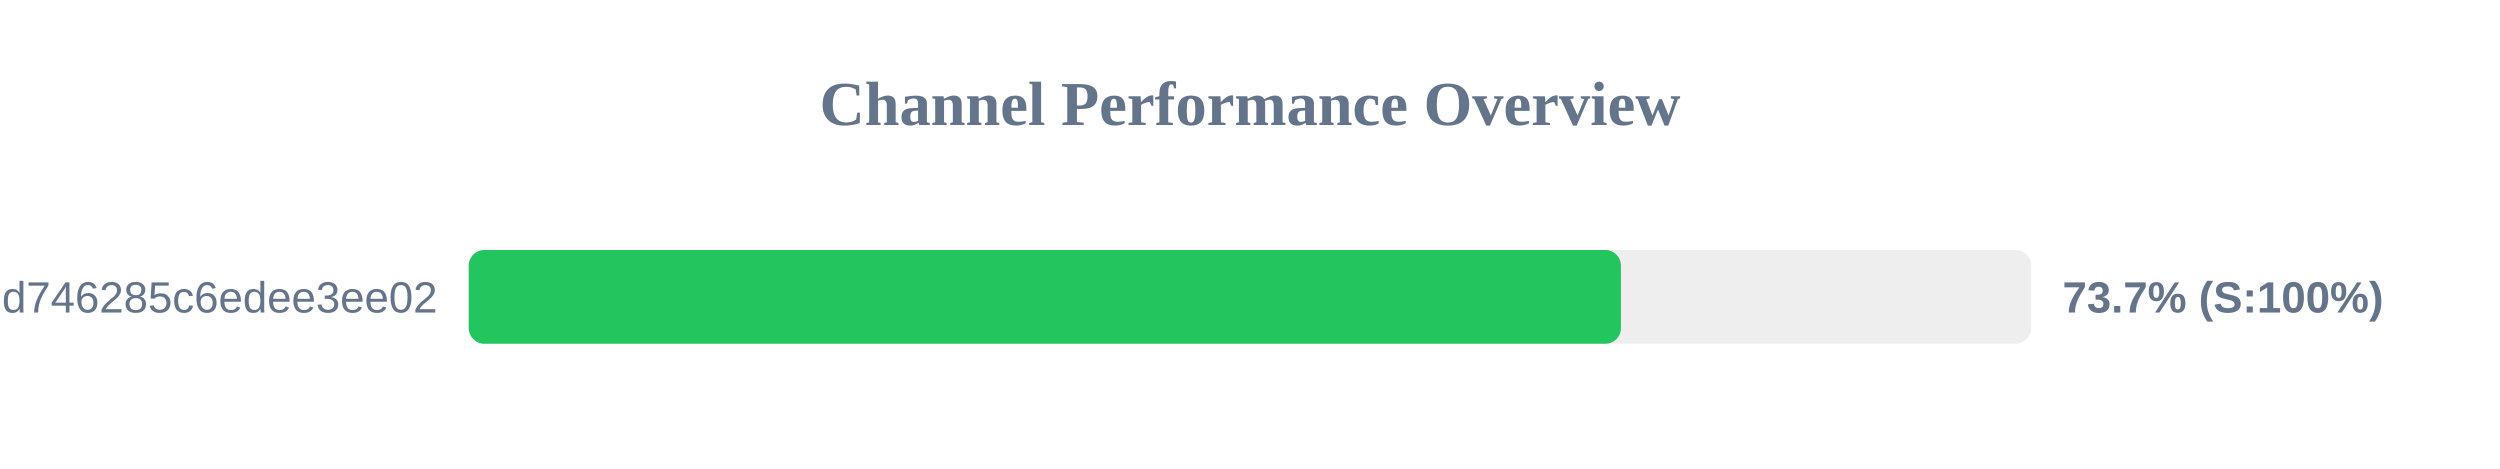
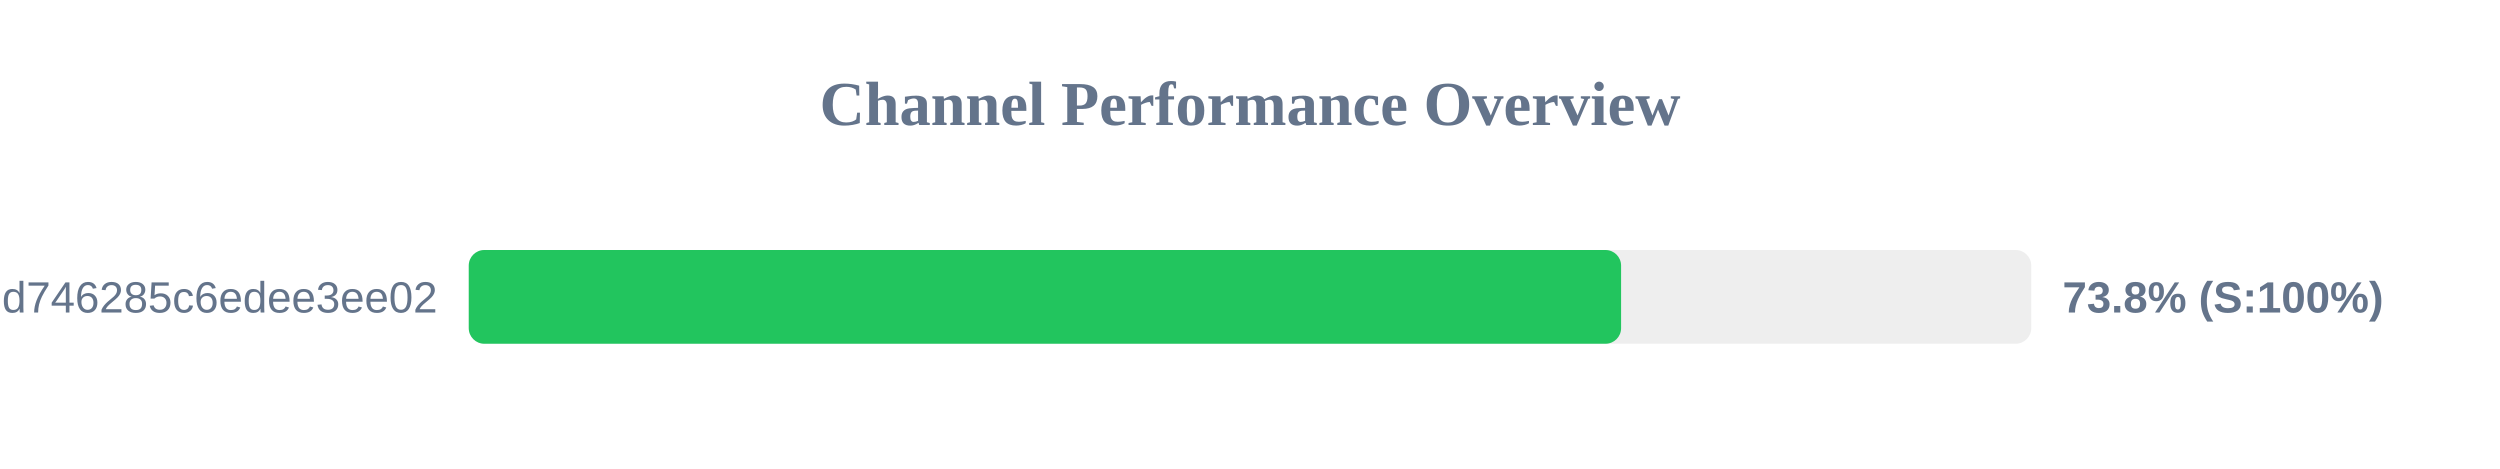
<svg xmlns="http://www.w3.org/2000/svg" width="800" height="150" version="1.1">
  <style>
        .row { font: 14px Arial; fill: #64748b; }
        .score { font: bold 14px Arial; fill: #64748b; }
    </style>
  <text x="400" y="40" text-anchor="middle" font-size="20px" font-weight="bold" fill="#64748b">Channel Performance Overview</text>
  <rect x="150" y="80" width="500" height="30" fill="#eee" rx="5" />
-   <rect x="150" y="80" width="368.7" height="30" fill="#22c55e" rx="5" />
+   <rect x="150" y="80" width="368.75" height="30" fill="#22c55e" rx="5" />
  <text x="140" y="100" text-anchor="end" class="row">cloxy?token=ec0d0114e3dc97d746285c6edee3ee02</text>
-   <text x="660" y="100" text-anchor="start" class="score">73.7% (S:100%)</text>
+   <text x="660" y="100" text-anchor="start" class="score">73.8% (S:100%)</text>
</svg>
